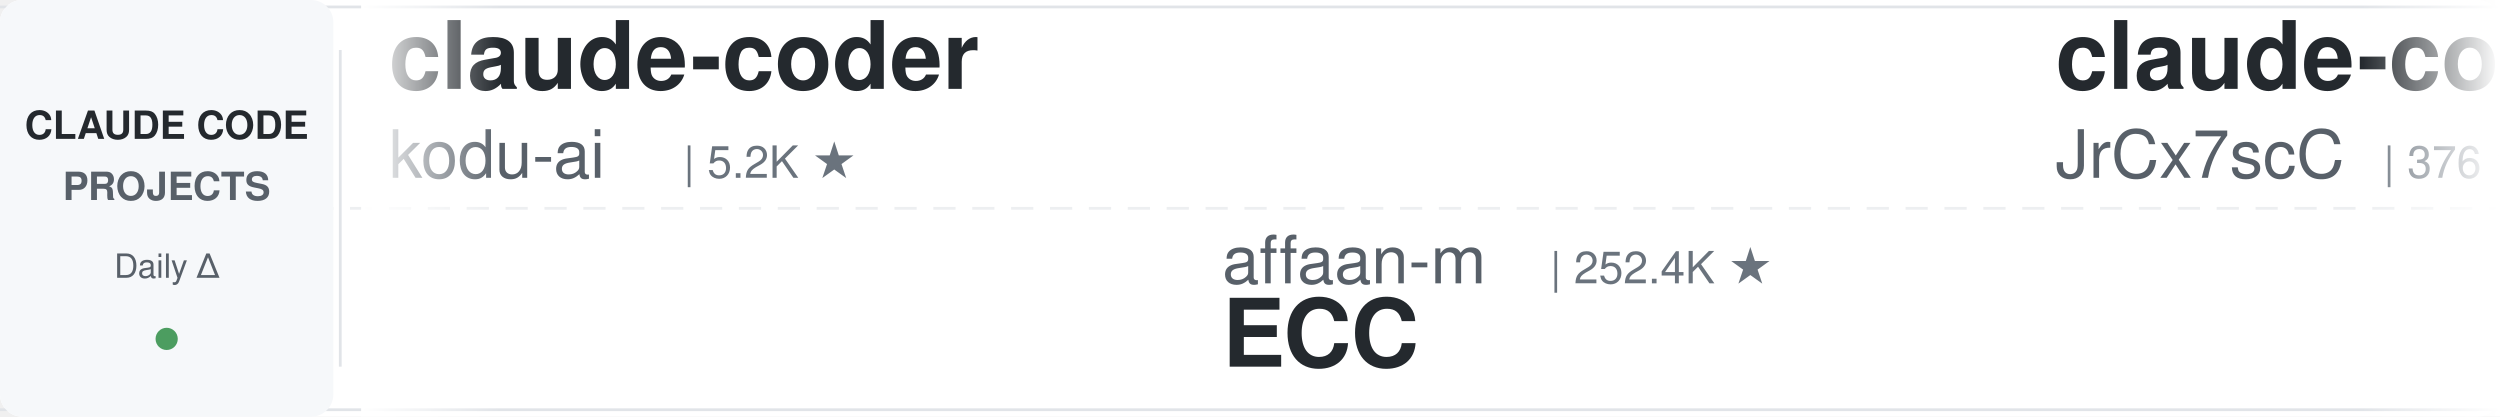
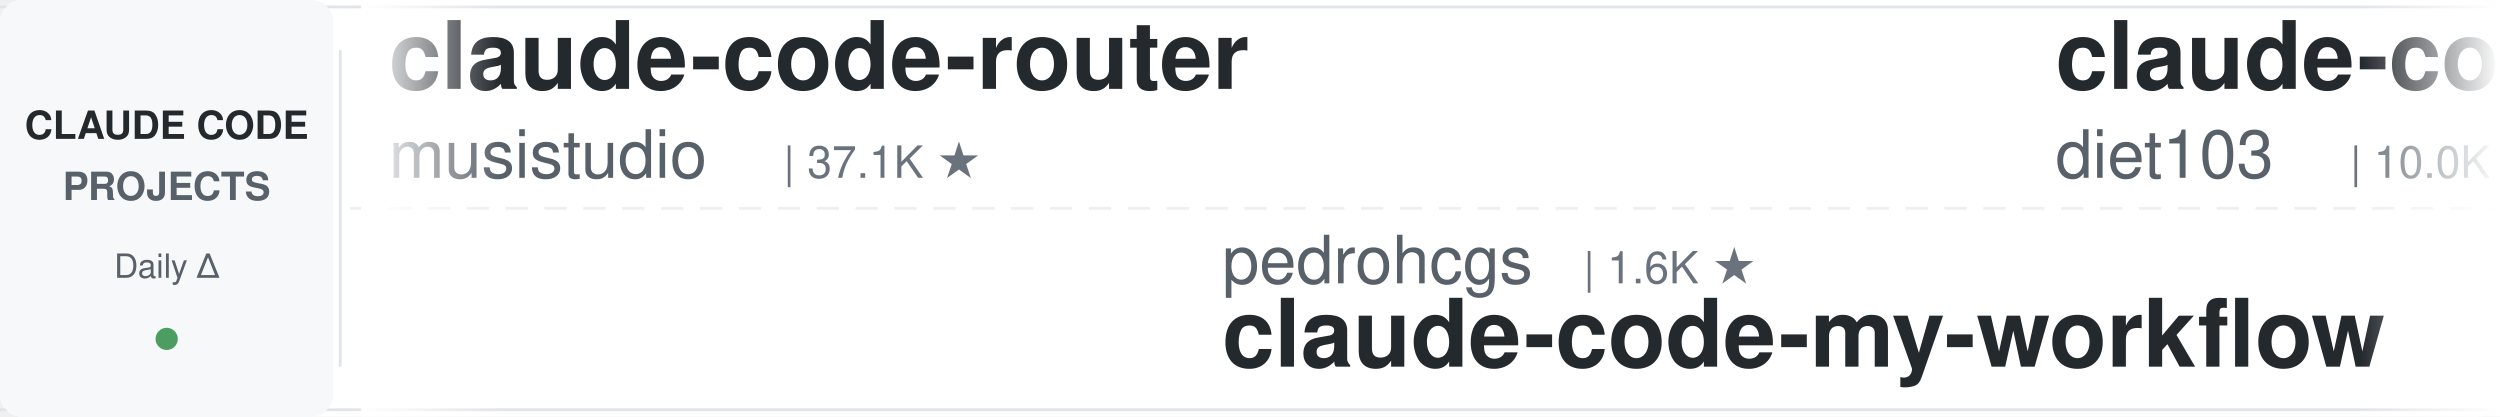
<svg xmlns="http://www.w3.org/2000/svg" width="900" height="150">
  <defs>
    <linearGradient id="leftFade" x1="0%" y1="0%" x2="100%" y2="0%">
      <stop offset="0%" style="stop-color:#ffffff;stop-opacity:1" />
      <stop offset="100%" style="stop-color:#ffffff;stop-opacity:0" />
    </linearGradient>
    <linearGradient id="rightFade" x1="0%" y1="0%" x2="100%" y2="0%">
      <stop offset="0%" style="stop-color:#ffffff;stop-opacity:0" />
      <stop offset="100%" style="stop-color:#ffffff;stop-opacity:1" />
    </linearGradient>
  </defs>
  <rect width="900" height="150" fill="#ffffff" rx="8" />
  <rect x="0" y="2" width="900" height="1" fill="#e1e4e8" />
  <rect x="0" y="147" width="900" height="1" fill="#e1e4e8" />
  <line x1="0" y1="75" x2="900" y2="75" stroke="#e1e4e8" stroke-width="1" stroke-dasharray="8 6" opacity="0.6" />
  <rect x="0" y="0" width="120" height="150" fill="#f6f8fa" rx="8" />
  <text x="60" y="50" font-family="-apple-system, BlinkMacSystemFont, 'Segoe UI', Helvetica, Arial, sans-serif" font-size="14" font-weight="600" fill="#24292e" text-anchor="middle">CLAUDE CODE</text>
  <text x="60" y="72" font-family="-apple-system, BlinkMacSystemFont, 'Segoe UI', Helvetica, Arial, sans-serif" font-size="14" font-weight="600" fill="#586069" text-anchor="middle">PROJECTS</text>
  <text x="60" y="100" font-family="-apple-system, BlinkMacSystemFont, 'Segoe UI', Helvetica, Arial, sans-serif" font-size="12" font-weight="500" fill="#586069" text-anchor="middle">Daily Δ</text>
  <circle cx="60" cy="122" r="4" fill="#22863a" opacity="0.8" />
  <rect x="122" y="18" width="1" height="114" fill="#e1e4e8" />
  <clipPath id="tickerClip">
    <rect x="130" y="0" width="770" height="150" />
  </clipPath>
  <g clip-path="url(#tickerClip)">
    <g id="tickerItems">
      <animateTransform attributeName="transform" attributeType="XML" type="translate" from="0 0" to="-3000 0" dur="54s" repeatCount="indefinite" />
      <g transform="translate(0, 0)">
-         <text x="140" y="32" font-family="-apple-system, BlinkMacSystemFont, 'Segoe UI', Helvetica, Arial, sans-serif" font-size="34" font-weight="600" fill="#24292e">claude-coder</text>
-         <text x="140" y="64" font-family="-apple-system, BlinkMacSystemFont, 'Segoe UI', Helvetica, Arial, sans-serif" font-size="24" font-weight="400" fill="#586069">kodu-ai</text>
-         <text x="246" y="64" font-family="-apple-system, BlinkMacSystemFont, 'Segoe UI', Helvetica, Arial, sans-serif" font-size="16" font-weight="500" fill="#6a737d">| 5.2K ★</text>
+         <text x="140" y="32" font-family="-apple-system, BlinkMacSystemFont, 'Segoe UI', Helvetica, Arial, sans-serif" font-size="34" font-weight="600" fill="#24292e">claude-code-router</text>
+         <text x="140" y="64" font-family="-apple-system, BlinkMacSystemFont, 'Segoe UI', Helvetica, Arial, sans-serif" font-size="24" font-weight="400" fill="#586069">musistudio</text>
+         <text x="282" y="64" font-family="-apple-system, BlinkMacSystemFont, 'Segoe UI', Helvetica, Arial, sans-serif" font-size="16" font-weight="500" fill="#6a737d">| 37.1K ★</text>
      </g>
      <g transform="translate(300, 0)">
-         <text x="140" y="102" font-family="-apple-system, BlinkMacSystemFont, 'Segoe UI', Helvetica, Arial, sans-serif" font-size="24" font-weight="400" fill="#586069">affaan-m</text>
-         <text x="258" y="102" font-family="-apple-system, BlinkMacSystemFont, 'Segoe UI', Helvetica, Arial, sans-serif" font-size="16" font-weight="500" fill="#6a737d">| 252.4K ★</text>
-         <text x="140" y="132" font-family="-apple-system, BlinkMacSystemFont, 'Segoe UI', Helvetica, Arial, sans-serif" font-size="34" font-weight="600" fill="#24292e">ECC</text>
+         <text x="140" y="102" font-family="-apple-system, BlinkMacSystemFont, 'Segoe UI', Helvetica, Arial, sans-serif" font-size="24" font-weight="400" fill="#586069">pedrohcgs</text>
+         <text x="270" y="102" font-family="-apple-system, BlinkMacSystemFont, 'Segoe UI', Helvetica, Arial, sans-serif" font-size="16" font-weight="500" fill="#6a737d">| 1.6K ★</text>
+         <text x="140" y="132" font-family="-apple-system, BlinkMacSystemFont, 'Segoe UI', Helvetica, Arial, sans-serif" font-size="34" font-weight="600" fill="#24292e">claude-code-my-workflow</text>
      </g>
      <g transform="translate(600, 0)">
-         <text x="140" y="32" font-family="-apple-system, BlinkMacSystemFont, 'Segoe UI', Helvetica, Arial, sans-serif" font-size="34" font-weight="600" fill="#24292e">claude-code-source</text>
-         <text x="140" y="64" font-family="-apple-system, BlinkMacSystemFont, 'Segoe UI', Helvetica, Arial, sans-serif" font-size="24" font-weight="400" fill="#586069">JrCx7scC</text>
-         <text x="258" y="64" font-family="-apple-system, BlinkMacSystemFont, 'Segoe UI', Helvetica, Arial, sans-serif" font-size="16" font-weight="500" fill="#6a737d">| 376 ★</text>
+         <text x="140" y="32" font-family="-apple-system, BlinkMacSystemFont, 'Segoe UI', Helvetica, Arial, sans-serif" font-size="34" font-weight="600" fill="#24292e">claude-code-infrastructu...</text>
+         <text x="140" y="64" font-family="-apple-system, BlinkMacSystemFont, 'Segoe UI', Helvetica, Arial, sans-serif" font-size="24" font-weight="400" fill="#586069">diet103</text>
+         <text x="246" y="64" font-family="-apple-system, BlinkMacSystemFont, 'Segoe UI', Helvetica, Arial, sans-serif" font-size="16" font-weight="500" fill="#6a737d">| 10.0K ★</text>
      </g>
      <g transform="translate(900, 0)">
-         <text x="140" y="102" font-family="-apple-system, BlinkMacSystemFont, 'Segoe UI', Helvetica, Arial, sans-serif" font-size="24" font-weight="400" fill="#586069">xu-xiang</text>
-         <text x="258" y="102" font-family="-apple-system, BlinkMacSystemFont, 'Segoe UI', Helvetica, Arial, sans-serif" font-size="16" font-weight="500" fill="#6a737d">| 1.9K ★</text>
-         <text x="140" y="132" font-family="-apple-system, BlinkMacSystemFont, 'Segoe UI', Helvetica, Arial, sans-serif" font-size="34" font-weight="600" fill="#24292e">everything-claude-code-z...</text>
+         <text x="140" y="102" font-family="-apple-system, BlinkMacSystemFont, 'Segoe UI', Helvetica, Arial, sans-serif" font-size="24" font-weight="400" fill="#586069">FlorianBruniaux</text>
+         <text x="342" y="102" font-family="-apple-system, BlinkMacSystemFont, 'Segoe UI', Helvetica, Arial, sans-serif" font-size="16" font-weight="500" fill="#6a737d">| 5.9K ★</text>
+         <text x="140" y="132" font-family="-apple-system, BlinkMacSystemFont, 'Segoe UI', Helvetica, Arial, sans-serif" font-size="34" font-weight="600" fill="#24292e">claude-code-ultimate-gui...</text>
      </g>
      <g transform="translate(1200, 0)">
-         <text x="140" y="32" font-family="-apple-system, BlinkMacSystemFont, 'Segoe UI', Helvetica, Arial, sans-serif" font-size="34" font-weight="600" fill="#24292e">claude-code-my-workflow</text>
-         <text x="140" y="64" font-family="-apple-system, BlinkMacSystemFont, 'Segoe UI', Helvetica, Arial, sans-serif" font-size="24" font-weight="400" fill="#586069">pedrohcgs</text>
-         <text x="270" y="64" font-family="-apple-system, BlinkMacSystemFont, 'Segoe UI', Helvetica, Arial, sans-serif" font-size="16" font-weight="500" fill="#6a737d">| 1.6K ★</text>
+         <text x="140" y="32" font-family="-apple-system, BlinkMacSystemFont, 'Segoe UI', Helvetica, Arial, sans-serif" font-size="34" font-weight="600" fill="#24292e">claude-code-prompts</text>
+         <text x="140" y="64" font-family="-apple-system, BlinkMacSystemFont, 'Segoe UI', Helvetica, Arial, sans-serif" font-size="24" font-weight="400" fill="#586069">repowise-dev</text>
+         <text x="306" y="64" font-family="-apple-system, BlinkMacSystemFont, 'Segoe UI', Helvetica, Arial, sans-serif" font-size="16" font-weight="500" fill="#6a737d">| 1.2K ★</text>
      </g>
      <g transform="translate(1500, 0)">
-         <text x="140" y="102" font-family="-apple-system, BlinkMacSystemFont, 'Segoe UI', Helvetica, Arial, sans-serif" font-size="24" font-weight="400" fill="#586069">Alishahryar1</text>
-         <text x="306" y="102" font-family="-apple-system, BlinkMacSystemFont, 'Segoe UI', Helvetica, Arial, sans-serif" font-size="16" font-weight="500" fill="#6a737d">| 53.6K ★</text>
-         <text x="140" y="132" font-family="-apple-system, BlinkMacSystemFont, 'Segoe UI', Helvetica, Arial, sans-serif" font-size="34" font-weight="600" fill="#24292e">free-claude-code</text>
+         <text x="140" y="102" font-family="-apple-system, BlinkMacSystemFont, 'Segoe UI', Helvetica, Arial, sans-serif" font-size="24" font-weight="400" fill="#586069">Maciek-roboblog</text>
+         <text x="342" y="102" font-family="-apple-system, BlinkMacSystemFont, 'Segoe UI', Helvetica, Arial, sans-serif" font-size="16" font-weight="500" fill="#6a737d">| 8.7K ★</text>
+         <text x="140" y="132" font-family="-apple-system, BlinkMacSystemFont, 'Segoe UI', Helvetica, Arial, sans-serif" font-size="34" font-weight="600" fill="#24292e">Claude-Code-Usage-Monito...</text>
      </g>
      <g transform="translate(1800, 0)">
-         <text x="140" y="32" font-family="-apple-system, BlinkMacSystemFont, 'Segoe UI', Helvetica, Arial, sans-serif" font-size="34" font-weight="600" fill="#24292e">awesome-claude-code-plug...</text>
-         <text x="140" y="64" font-family="-apple-system, BlinkMacSystemFont, 'Segoe UI', Helvetica, Arial, sans-serif" font-size="24" font-weight="400" fill="#586069">ccplugins</text>
-         <text x="270" y="64" font-family="-apple-system, BlinkMacSystemFont, 'Segoe UI', Helvetica, Arial, sans-serif" font-size="16" font-weight="500" fill="#6a737d">| 932 ★</text>
+         <text x="140" y="32" font-family="-apple-system, BlinkMacSystemFont, 'Segoe UI', Helvetica, Arial, sans-serif" font-size="34" font-weight="600" fill="#24292e">my-claude-code-setup</text>
+         <text x="140" y="64" font-family="-apple-system, BlinkMacSystemFont, 'Segoe UI', Helvetica, Arial, sans-serif" font-size="24" font-weight="400" fill="#586069">centminmod</text>
+         <text x="282" y="64" font-family="-apple-system, BlinkMacSystemFont, 'Segoe UI', Helvetica, Arial, sans-serif" font-size="16" font-weight="500" fill="#6a737d">| 2.6K ★</text>
      </g>
      <g transform="translate(2100, 0)">
-         <text x="140" y="102" font-family="-apple-system, BlinkMacSystemFont, 'Segoe UI', Helvetica, Arial, sans-serif" font-size="24" font-weight="400" fill="#586069">Pimzino</text>
-         <text x="246" y="102" font-family="-apple-system, BlinkMacSystemFont, 'Segoe UI', Helvetica, Arial, sans-serif" font-size="16" font-weight="500" fill="#6a737d">| 3.9K ★</text>
-         <text x="140" y="132" font-family="-apple-system, BlinkMacSystemFont, 'Segoe UI', Helvetica, Arial, sans-serif" font-size="34" font-weight="600" fill="#24292e">claude-code-spec-workflo...</text>
+         <text x="140" y="102" font-family="-apple-system, BlinkMacSystemFont, 'Segoe UI', Helvetica, Arial, sans-serif" font-size="24" font-weight="400" fill="#586069">frankbria</text>
+         <text x="270" y="102" font-family="-apple-system, BlinkMacSystemFont, 'Segoe UI', Helvetica, Arial, sans-serif" font-size="16" font-weight="500" fill="#6a737d">| 9.6K ★</text>
+         <text x="140" y="132" font-family="-apple-system, BlinkMacSystemFont, 'Segoe UI', Helvetica, Arial, sans-serif" font-size="34" font-weight="600" fill="#24292e">ralph-claude-code</text>
      </g>
      <g transform="translate(2400, 0)">
        <text x="140" y="32" font-family="-apple-system, BlinkMacSystemFont, 'Segoe UI', Helvetica, Arial, sans-serif" font-size="34" font-weight="600" fill="#24292e">awesome-claude-code</text>
        <text x="140" y="64" font-family="-apple-system, BlinkMacSystemFont, 'Segoe UI', Helvetica, Arial, sans-serif" font-size="24" font-weight="400" fill="#586069">jqueryscript</text>
        <text x="306" y="64" font-family="-apple-system, BlinkMacSystemFont, 'Segoe UI', Helvetica, Arial, sans-serif" font-size="16" font-weight="500" fill="#6a737d">| 509 ★</text>
      </g>
      <g transform="translate(2700, 0)">
-         <text x="140" y="102" font-family="-apple-system, BlinkMacSystemFont, 'Segoe UI', Helvetica, Arial, sans-serif" font-size="24" font-weight="400" fill="#586069">VoltAgent</text>
-         <text x="270" y="102" font-family="-apple-system, BlinkMacSystemFont, 'Segoe UI', Helvetica, Arial, sans-serif" font-size="16" font-weight="500" fill="#6a737d">| 24.9K ★</text>
-         <text x="140" y="132" font-family="-apple-system, BlinkMacSystemFont, 'Segoe UI', Helvetica, Arial, sans-serif" font-size="34" font-weight="600" fill="#24292e">awesome-claude-code-suba...</text>
+         <text x="140" y="102" font-family="-apple-system, BlinkMacSystemFont, 'Segoe UI', Helvetica, Arial, sans-serif" font-size="24" font-weight="400" fill="#586069">Pimzino</text>
+         <text x="246" y="102" font-family="-apple-system, BlinkMacSystemFont, 'Segoe UI', Helvetica, Arial, sans-serif" font-size="16" font-weight="500" fill="#6a737d">| 3.9K ★</text>
+         <text x="140" y="132" font-family="-apple-system, BlinkMacSystemFont, 'Segoe UI', Helvetica, Arial, sans-serif" font-size="34" font-weight="600" fill="#24292e">claude-code-spec-workflo...</text>
      </g>
      <g transform="translate(3000, 0)">
-         <text x="140" y="32" font-family="-apple-system, BlinkMacSystemFont, 'Segoe UI', Helvetica, Arial, sans-serif" font-size="34" font-weight="600" fill="#24292e">claude-coder</text>
-         <text x="140" y="64" font-family="-apple-system, BlinkMacSystemFont, 'Segoe UI', Helvetica, Arial, sans-serif" font-size="24" font-weight="400" fill="#586069">kodu-ai</text>
-         <text x="246" y="64" font-family="-apple-system, BlinkMacSystemFont, 'Segoe UI', Helvetica, Arial, sans-serif" font-size="16" font-weight="500" fill="#6a737d">| 5.2K ★</text>
+         <text x="140" y="32" font-family="-apple-system, BlinkMacSystemFont, 'Segoe UI', Helvetica, Arial, sans-serif" font-size="34" font-weight="600" fill="#24292e">claude-code-router</text>
+         <text x="140" y="64" font-family="-apple-system, BlinkMacSystemFont, 'Segoe UI', Helvetica, Arial, sans-serif" font-size="24" font-weight="400" fill="#586069">musistudio</text>
+         <text x="282" y="64" font-family="-apple-system, BlinkMacSystemFont, 'Segoe UI', Helvetica, Arial, sans-serif" font-size="16" font-weight="500" fill="#6a737d">| 37.1K ★</text>
      </g>
      <g transform="translate(3300, 0)">
-         <text x="140" y="102" font-family="-apple-system, BlinkMacSystemFont, 'Segoe UI', Helvetica, Arial, sans-serif" font-size="24" font-weight="400" fill="#586069">affaan-m</text>
-         <text x="258" y="102" font-family="-apple-system, BlinkMacSystemFont, 'Segoe UI', Helvetica, Arial, sans-serif" font-size="16" font-weight="500" fill="#6a737d">| 252.4K ★</text>
-         <text x="140" y="132" font-family="-apple-system, BlinkMacSystemFont, 'Segoe UI', Helvetica, Arial, sans-serif" font-size="34" font-weight="600" fill="#24292e">ECC</text>
+         <text x="140" y="102" font-family="-apple-system, BlinkMacSystemFont, 'Segoe UI', Helvetica, Arial, sans-serif" font-size="24" font-weight="400" fill="#586069">pedrohcgs</text>
+         <text x="270" y="102" font-family="-apple-system, BlinkMacSystemFont, 'Segoe UI', Helvetica, Arial, sans-serif" font-size="16" font-weight="500" fill="#6a737d">| 1.6K ★</text>
+         <text x="140" y="132" font-family="-apple-system, BlinkMacSystemFont, 'Segoe UI', Helvetica, Arial, sans-serif" font-size="34" font-weight="600" fill="#24292e">claude-code-my-workflow</text>
      </g>
      <g transform="translate(3600, 0)">
-         <text x="140" y="32" font-family="-apple-system, BlinkMacSystemFont, 'Segoe UI', Helvetica, Arial, sans-serif" font-size="34" font-weight="600" fill="#24292e">claude-code-source</text>
-         <text x="140" y="64" font-family="-apple-system, BlinkMacSystemFont, 'Segoe UI', Helvetica, Arial, sans-serif" font-size="24" font-weight="400" fill="#586069">JrCx7scC</text>
-         <text x="258" y="64" font-family="-apple-system, BlinkMacSystemFont, 'Segoe UI', Helvetica, Arial, sans-serif" font-size="16" font-weight="500" fill="#6a737d">| 376 ★</text>
+         <text x="140" y="32" font-family="-apple-system, BlinkMacSystemFont, 'Segoe UI', Helvetica, Arial, sans-serif" font-size="34" font-weight="600" fill="#24292e">claude-code-infrastructu...</text>
+         <text x="140" y="64" font-family="-apple-system, BlinkMacSystemFont, 'Segoe UI', Helvetica, Arial, sans-serif" font-size="24" font-weight="400" fill="#586069">diet103</text>
+         <text x="246" y="64" font-family="-apple-system, BlinkMacSystemFont, 'Segoe UI', Helvetica, Arial, sans-serif" font-size="16" font-weight="500" fill="#6a737d">| 10.0K ★</text>
      </g>
      <g transform="translate(3900, 0)">
-         <text x="140" y="102" font-family="-apple-system, BlinkMacSystemFont, 'Segoe UI', Helvetica, Arial, sans-serif" font-size="24" font-weight="400" fill="#586069">xu-xiang</text>
-         <text x="258" y="102" font-family="-apple-system, BlinkMacSystemFont, 'Segoe UI', Helvetica, Arial, sans-serif" font-size="16" font-weight="500" fill="#6a737d">| 1.9K ★</text>
-         <text x="140" y="132" font-family="-apple-system, BlinkMacSystemFont, 'Segoe UI', Helvetica, Arial, sans-serif" font-size="34" font-weight="600" fill="#24292e">everything-claude-code-z...</text>
+         <text x="140" y="102" font-family="-apple-system, BlinkMacSystemFont, 'Segoe UI', Helvetica, Arial, sans-serif" font-size="24" font-weight="400" fill="#586069">FlorianBruniaux</text>
+         <text x="342" y="102" font-family="-apple-system, BlinkMacSystemFont, 'Segoe UI', Helvetica, Arial, sans-serif" font-size="16" font-weight="500" fill="#6a737d">| 5.9K ★</text>
+         <text x="140" y="132" font-family="-apple-system, BlinkMacSystemFont, 'Segoe UI', Helvetica, Arial, sans-serif" font-size="34" font-weight="600" fill="#24292e">claude-code-ultimate-gui...</text>
      </g>
    </g>
  </g>
  <rect x="130" y="0" width="50" height="150" fill="url(#leftFade)" />
  <rect x="850" y="0" width="50" height="150" fill="url(#rightFade)" />
</svg>
